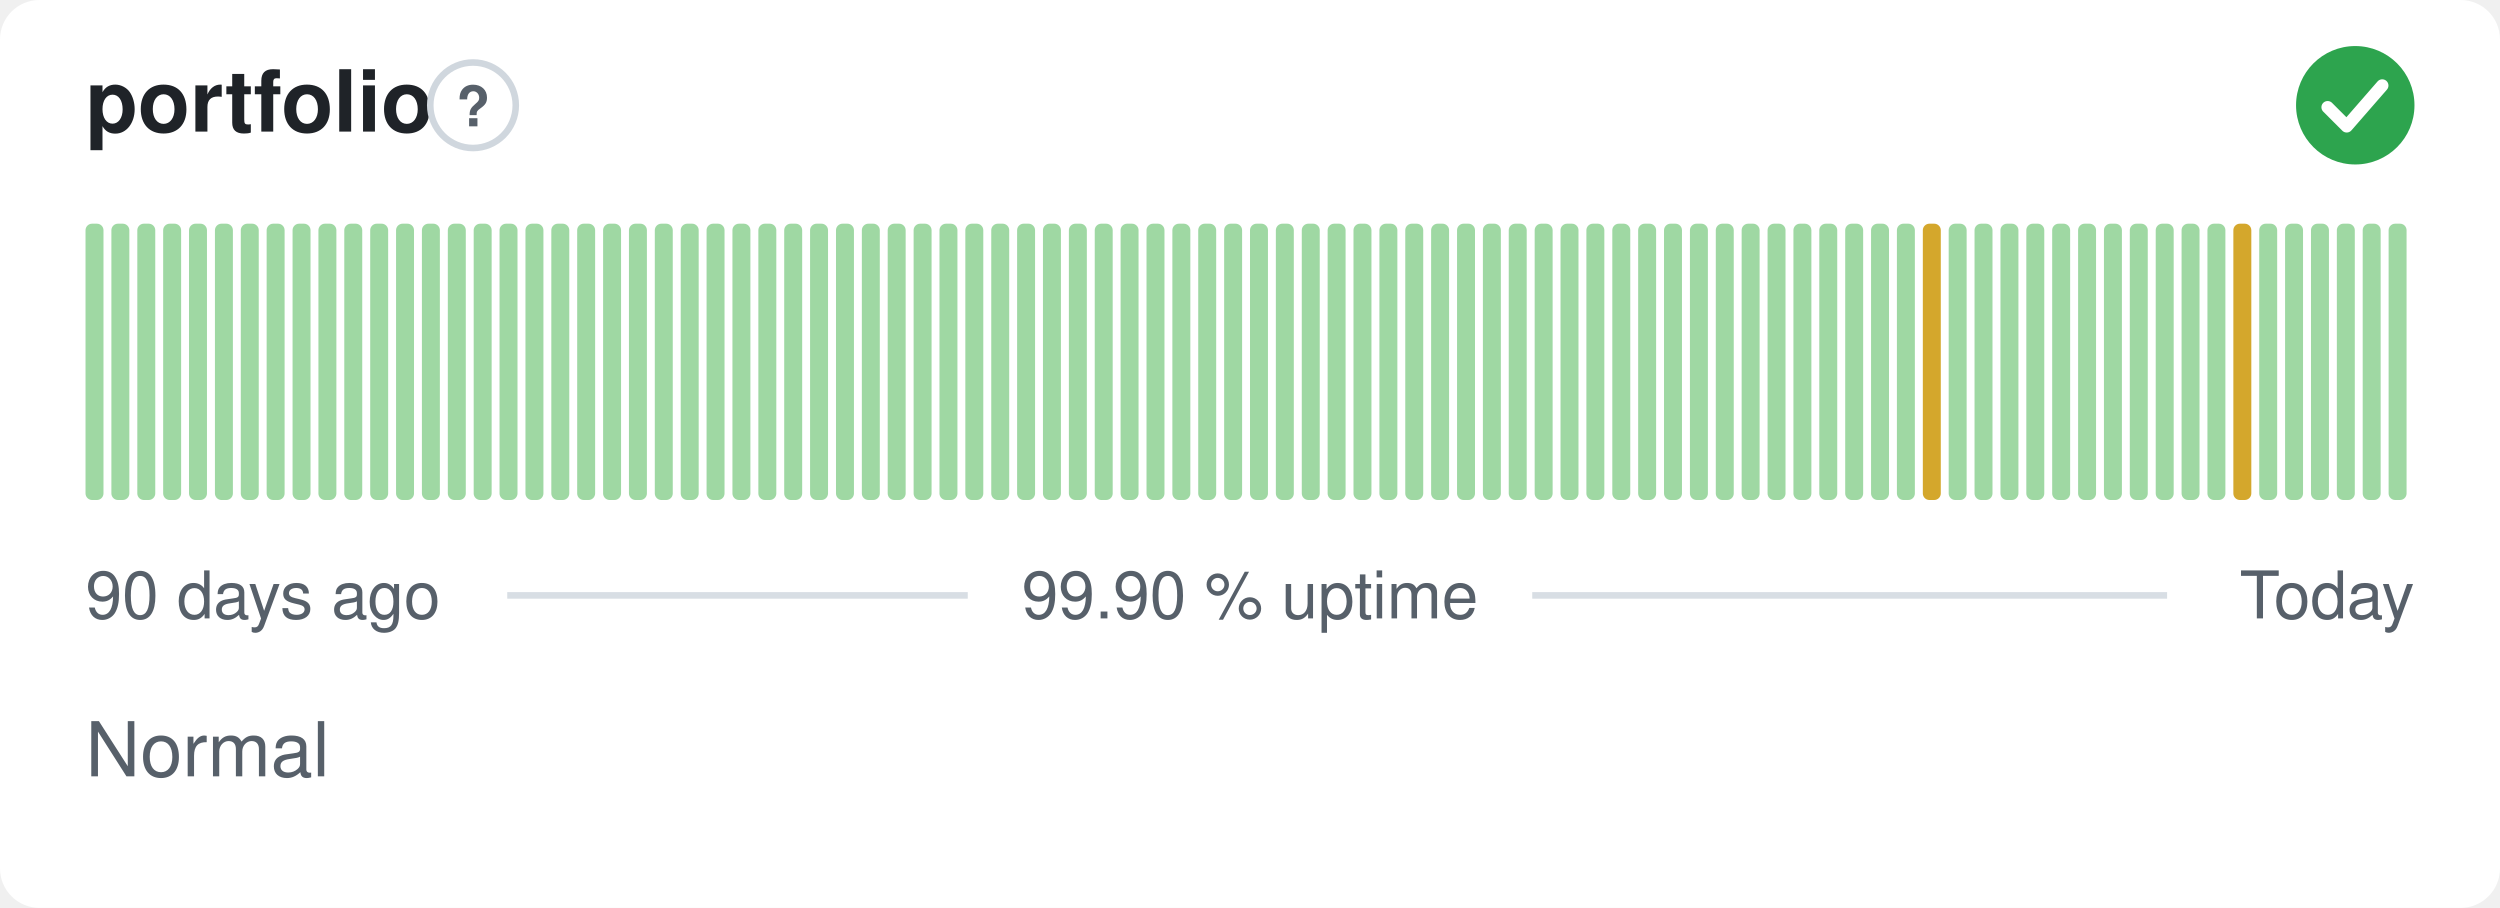
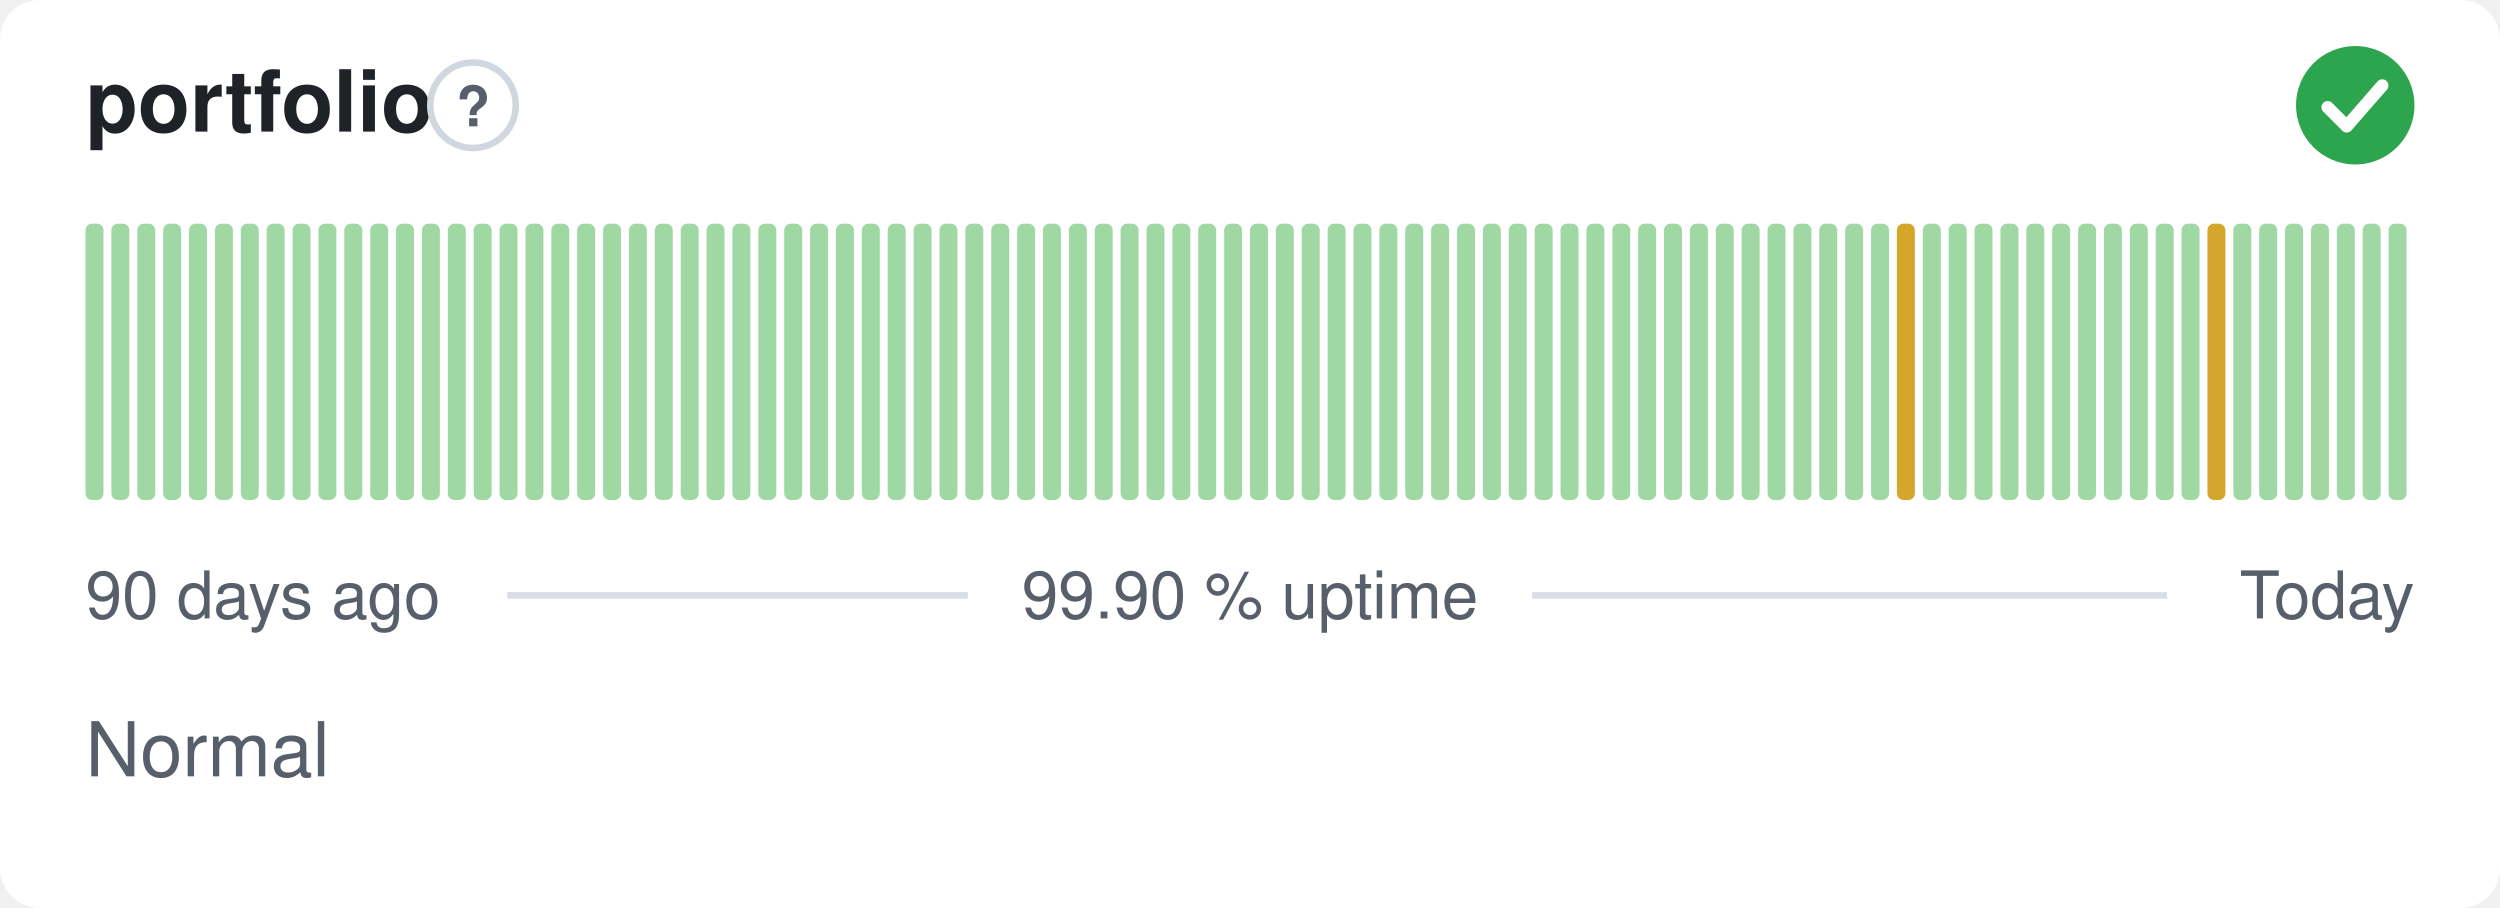
<svg xmlns="http://www.w3.org/2000/svg" width="380" height="138" viewBox="0 0 380 138" role="img" aria-label="portfolio: Normal, 99.90 % uptime over the last 90 days" font-family="-apple-system,BlinkMacSystemFont,'Segoe UI',Helvetica,Arial,sans-serif">
  <style>
    @media (prefers-color-scheme: dark) {
      .bg { fill: #0d1117 }
      .title { fill: #e6edf3 }
      .muted { fill: #8b949e }
      .hint { stroke: #30363d }
      .rule { stroke: #30363d }
      .nodata { fill: #21262d }
    }
  </style>
  <rect class="bg" width="380" height="138" rx="6" fill="#ffffff" />
  <text class="title" x="13" y="20" font-size="13" font-weight="600" fill="#1f2328">portfolio</text>
  <circle class="hint" cx="71.9" cy="16" r="6.5" fill="none" stroke="#d0d7de" stroke-width="1" />
  <text class="muted" x="71.9" y="19.2" text-anchor="middle" font-size="8.5" font-weight="700" fill="#57606a">?</text>
  <circle cx="358" cy="16" r="9" fill="#2da44e" />
  <path d="M353.80 16.30l2.90 2.90 5.40 -6.20" fill="none" stroke="#fff" stroke-width="1.89" stroke-linecap="round" stroke-linejoin="round" />
  <rect x="13.00" y="34.00" width="2.73" height="42.00" rx="1" fill="#9fd8a3" />
  <rect x="16.93" y="34.00" width="2.73" height="42.00" rx="1" fill="#9fd8a3" />
  <rect x="20.87" y="34.00" width="2.73" height="42.00" rx="1" fill="#9fd8a3" />
  <rect x="24.80" y="34.00" width="2.73" height="42.00" rx="1" fill="#9fd8a3" />
  <rect x="28.73" y="34.00" width="2.73" height="42.00" rx="1" fill="#9fd8a3" />
  <rect x="32.67" y="34.00" width="2.73" height="42.00" rx="1" fill="#9fd8a3" />
  <rect x="36.60" y="34.00" width="2.73" height="42.00" rx="1" fill="#9fd8a3" />
  <rect x="40.53" y="34.00" width="2.73" height="42.00" rx="1" fill="#9fd8a3" />
  <rect x="44.47" y="34.00" width="2.73" height="42.00" rx="1" fill="#9fd8a3" />
  <rect x="48.40" y="34.00" width="2.73" height="42.00" rx="1" fill="#9fd8a3" />
  <rect x="52.33" y="34.00" width="2.73" height="42.00" rx="1" fill="#9fd8a3" />
  <rect x="56.27" y="34.00" width="2.73" height="42.00" rx="1" fill="#9fd8a3" />
  <rect x="60.20" y="34.00" width="2.73" height="42.00" rx="1" fill="#9fd8a3" />
  <rect x="64.13" y="34.00" width="2.73" height="42.00" rx="1" fill="#9fd8a3" />
  <rect x="68.07" y="34.00" width="2.73" height="42.00" rx="1" fill="#9fd8a3" />
  <rect x="72.00" y="34.00" width="2.73" height="42.00" rx="1" fill="#9fd8a3" />
  <rect x="75.93" y="34.00" width="2.73" height="42.00" rx="1" fill="#9fd8a3" />
  <rect x="79.87" y="34.00" width="2.73" height="42.00" rx="1" fill="#9fd8a3" />
  <rect x="83.80" y="34.00" width="2.73" height="42.00" rx="1" fill="#9fd8a3" />
  <rect x="87.73" y="34.00" width="2.73" height="42.00" rx="1" fill="#9fd8a3" />
  <rect x="91.67" y="34.00" width="2.73" height="42.00" rx="1" fill="#9fd8a3" />
  <rect x="95.60" y="34.00" width="2.73" height="42.00" rx="1" fill="#9fd8a3" />
  <rect x="99.53" y="34.00" width="2.73" height="42.00" rx="1" fill="#9fd8a3" />
  <rect x="103.47" y="34.00" width="2.73" height="42.00" rx="1" fill="#9fd8a3" />
  <rect x="107.40" y="34.00" width="2.73" height="42.00" rx="1" fill="#9fd8a3" />
  <rect x="111.33" y="34.00" width="2.73" height="42.00" rx="1" fill="#9fd8a3" />
  <rect x="115.27" y="34.00" width="2.73" height="42.00" rx="1" fill="#9fd8a3" />
  <rect x="119.20" y="34.00" width="2.73" height="42.00" rx="1" fill="#9fd8a3" />
  <rect x="123.13" y="34.00" width="2.73" height="42.00" rx="1" fill="#9fd8a3" />
  <rect x="127.07" y="34.00" width="2.73" height="42.00" rx="1" fill="#9fd8a3" />
  <rect x="131.00" y="34.00" width="2.73" height="42.00" rx="1" fill="#9fd8a3" />
  <rect x="134.93" y="34.00" width="2.73" height="42.00" rx="1" fill="#9fd8a3" />
  <rect x="138.87" y="34.00" width="2.73" height="42.00" rx="1" fill="#9fd8a3" />
  <rect x="142.80" y="34.00" width="2.73" height="42.00" rx="1" fill="#9fd8a3" />
  <rect x="146.73" y="34.00" width="2.73" height="42.00" rx="1" fill="#9fd8a3" />
  <rect x="150.67" y="34.00" width="2.73" height="42.00" rx="1" fill="#9fd8a3" />
  <rect x="154.60" y="34.00" width="2.73" height="42.00" rx="1" fill="#9fd8a3" />
  <rect x="158.53" y="34.00" width="2.73" height="42.00" rx="1" fill="#9fd8a3" />
  <rect x="162.47" y="34.00" width="2.73" height="42.00" rx="1" fill="#9fd8a3" />
  <rect x="166.40" y="34.00" width="2.73" height="42.00" rx="1" fill="#9fd8a3" />
  <rect x="170.33" y="34.00" width="2.73" height="42.00" rx="1" fill="#9fd8a3" />
  <rect x="174.27" y="34.00" width="2.73" height="42.00" rx="1" fill="#9fd8a3" />
  <rect x="178.20" y="34.00" width="2.73" height="42.00" rx="1" fill="#9fd8a3" />
  <rect x="182.13" y="34.00" width="2.73" height="42.00" rx="1" fill="#9fd8a3" />
  <rect x="186.07" y="34.00" width="2.73" height="42.00" rx="1" fill="#9fd8a3" />
  <rect x="190.00" y="34.00" width="2.73" height="42.00" rx="1" fill="#9fd8a3" />
  <rect x="193.93" y="34.00" width="2.73" height="42.00" rx="1" fill="#9fd8a3" />
  <rect x="197.87" y="34.00" width="2.73" height="42.00" rx="1" fill="#9fd8a3" />
  <rect x="201.80" y="34.00" width="2.73" height="42.00" rx="1" fill="#9fd8a3" />
  <rect x="205.73" y="34.00" width="2.73" height="42.00" rx="1" fill="#9fd8a3" />
  <rect x="209.67" y="34.00" width="2.73" height="42.00" rx="1" fill="#9fd8a3" />
  <rect x="213.60" y="34.00" width="2.73" height="42.00" rx="1" fill="#9fd8a3" />
  <rect x="217.53" y="34.00" width="2.73" height="42.00" rx="1" fill="#9fd8a3" />
  <rect x="221.47" y="34.00" width="2.73" height="42.00" rx="1" fill="#9fd8a3" />
  <rect x="225.40" y="34.00" width="2.73" height="42.00" rx="1" fill="#9fd8a3" />
  <rect x="229.33" y="34.00" width="2.73" height="42.00" rx="1" fill="#9fd8a3" />
  <rect x="233.27" y="34.00" width="2.73" height="42.00" rx="1" fill="#9fd8a3" />
  <rect x="237.20" y="34.00" width="2.73" height="42.00" rx="1" fill="#9fd8a3" />
  <rect x="241.13" y="34.00" width="2.73" height="42.00" rx="1" fill="#9fd8a3" />
  <rect x="245.07" y="34.00" width="2.73" height="42.00" rx="1" fill="#9fd8a3" />
  <rect x="249.00" y="34.00" width="2.73" height="42.00" rx="1" fill="#9fd8a3" />
  <rect x="252.93" y="34.00" width="2.73" height="42.00" rx="1" fill="#9fd8a3" />
  <rect x="256.87" y="34.00" width="2.73" height="42.00" rx="1" fill="#9fd8a3" />
  <rect x="260.80" y="34.00" width="2.73" height="42.00" rx="1" fill="#9fd8a3" />
  <rect x="264.73" y="34.00" width="2.73" height="42.00" rx="1" fill="#9fd8a3" />
  <rect x="268.67" y="34.00" width="2.73" height="42.00" rx="1" fill="#9fd8a3" />
  <rect x="272.60" y="34.00" width="2.73" height="42.00" rx="1" fill="#9fd8a3" />
  <rect x="276.53" y="34.00" width="2.73" height="42.00" rx="1" fill="#9fd8a3" />
  <rect x="280.47" y="34.00" width="2.73" height="42.00" rx="1" fill="#9fd8a3" />
  <rect x="284.40" y="34.00" width="2.73" height="42.00" rx="1" fill="#9fd8a3" />
-   <rect x="288.33" y="34.00" width="2.73" height="42.00" rx="1" fill="#9fd8a3" />
-   <rect x="292.27" y="34.00" width="2.73" height="42.00" rx="1" fill="#d4a72c" />
+   <rect x="288.33" y="34.00" width="2.73" height="42.00" rx="1" fill="#d4a72c" />
+   <rect x="292.27" y="34.00" width="2.73" height="42.00" rx="1" fill="#9fd8a3" />
  <rect x="296.20" y="34.00" width="2.73" height="42.00" rx="1" fill="#9fd8a3" />
  <rect x="300.13" y="34.00" width="2.73" height="42.00" rx="1" fill="#9fd8a3" />
  <rect x="304.07" y="34.00" width="2.73" height="42.00" rx="1" fill="#9fd8a3" />
  <rect x="308.00" y="34.00" width="2.73" height="42.00" rx="1" fill="#9fd8a3" />
  <rect x="311.93" y="34.00" width="2.73" height="42.00" rx="1" fill="#9fd8a3" />
  <rect x="315.87" y="34.00" width="2.73" height="42.00" rx="1" fill="#9fd8a3" />
  <rect x="319.80" y="34.00" width="2.73" height="42.00" rx="1" fill="#9fd8a3" />
  <rect x="323.73" y="34.00" width="2.73" height="42.00" rx="1" fill="#9fd8a3" />
  <rect x="327.67" y="34.00" width="2.73" height="42.00" rx="1" fill="#9fd8a3" />
  <rect x="331.60" y="34.00" width="2.73" height="42.00" rx="1" fill="#9fd8a3" />
-   <rect x="335.53" y="34.00" width="2.73" height="42.00" rx="1" fill="#9fd8a3" />
-   <rect x="339.47" y="34.00" width="2.73" height="42.00" rx="1" fill="#d4a72c" />
+   <rect x="335.53" y="34.00" width="2.73" height="42.00" rx="1" fill="#d4a72c" />
+   <rect x="339.47" y="34.00" width="2.73" height="42.00" rx="1" fill="#9fd8a3" />
  <rect x="343.40" y="34.00" width="2.73" height="42.00" rx="1" fill="#9fd8a3" />
  <rect x="347.33" y="34.00" width="2.73" height="42.00" rx="1" fill="#9fd8a3" />
  <rect x="351.27" y="34.00" width="2.73" height="42.00" rx="1" fill="#9fd8a3" />
  <rect x="355.20" y="34.00" width="2.73" height="42.00" rx="1" fill="#9fd8a3" />
  <rect x="359.13" y="34.00" width="2.73" height="42.00" rx="1" fill="#9fd8a3" />
  <rect x="363.07" y="34.00" width="2.73" height="42.00" rx="1" fill="#9fd8a3" />
  <text class="muted" x="13" y="94" font-size="10" fill="#57606a">90 days ago</text>
  <text class="muted" x="190" y="94" text-anchor="middle" font-size="10" fill="#57606a">99.90 % uptime</text>
  <text class="muted" x="367" y="94" text-anchor="end" font-size="10" fill="#57606a">Today</text>
  <line class="rule" x1="77.1" y1="90.5" x2="147.1" y2="90.5" stroke="#d8dee4" stroke-width="1" />
  <line class="rule" x1="232.9" y1="90.5" x2="329.4" y2="90.5" stroke="#d8dee4" stroke-width="1" />
  <text class="muted" x="13" y="118" font-size="11.5" fill="#57606a">Normal</text>
</svg>
